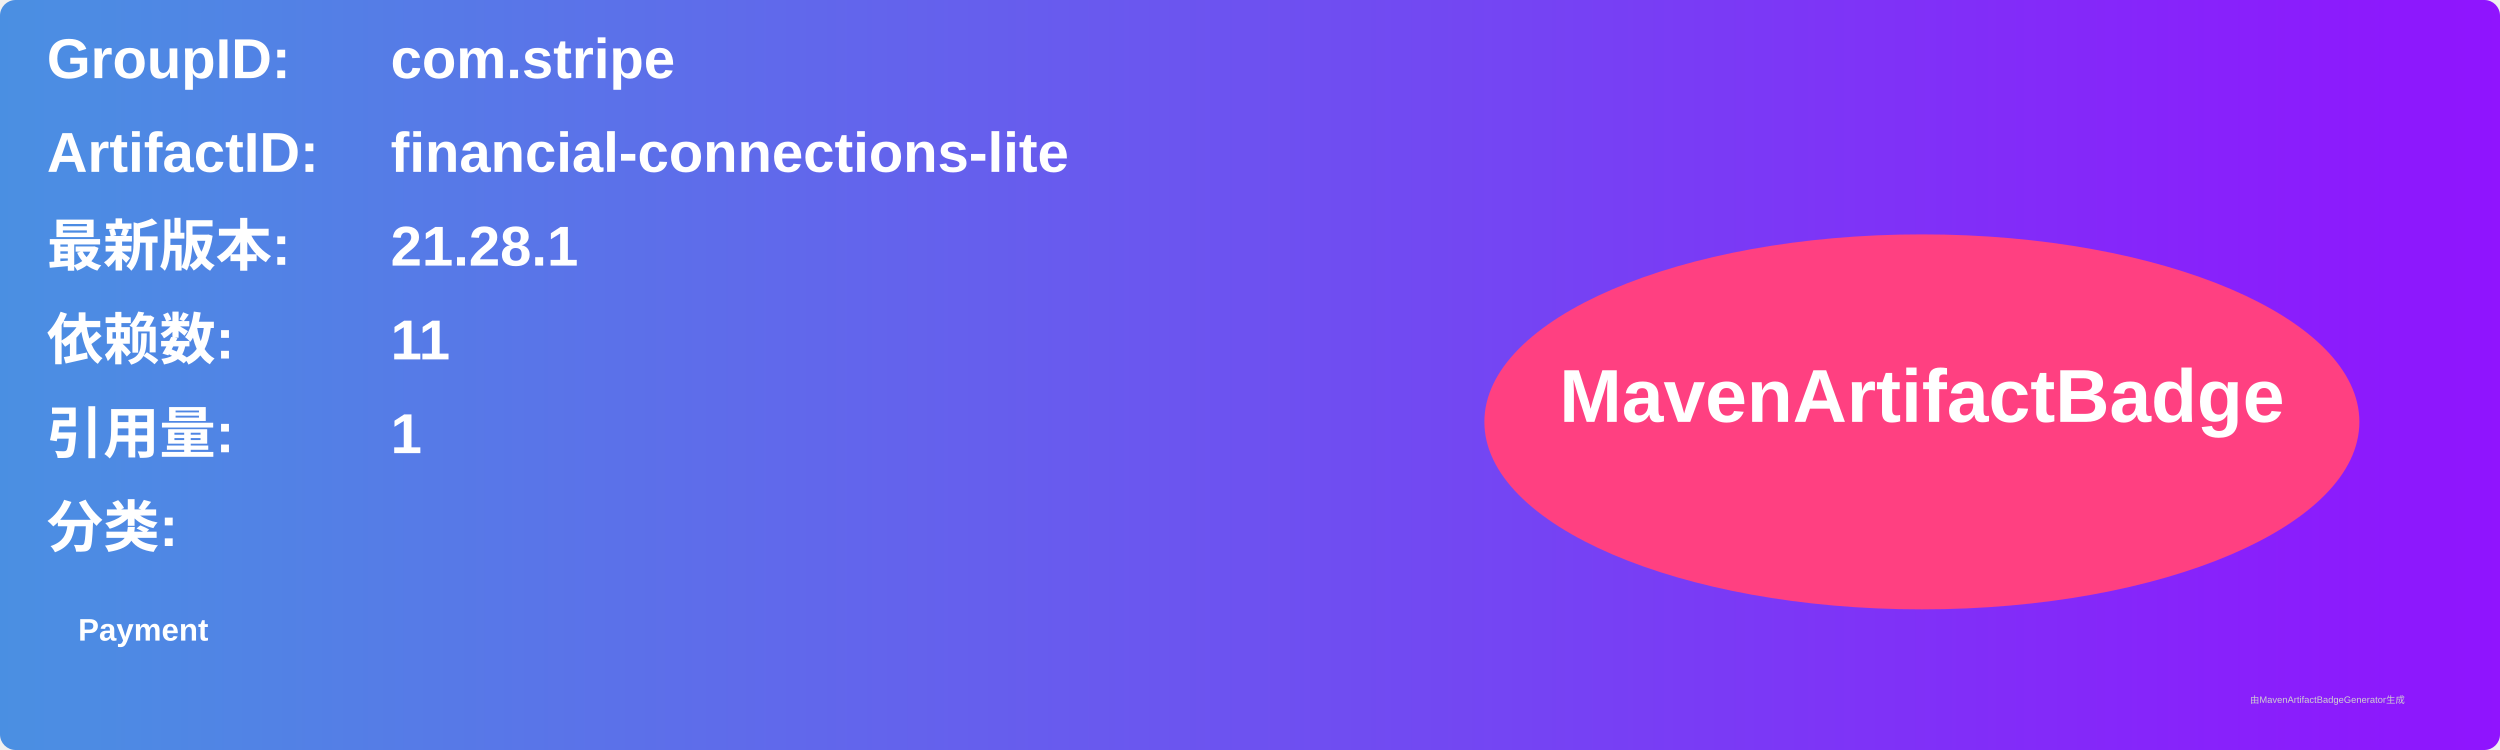
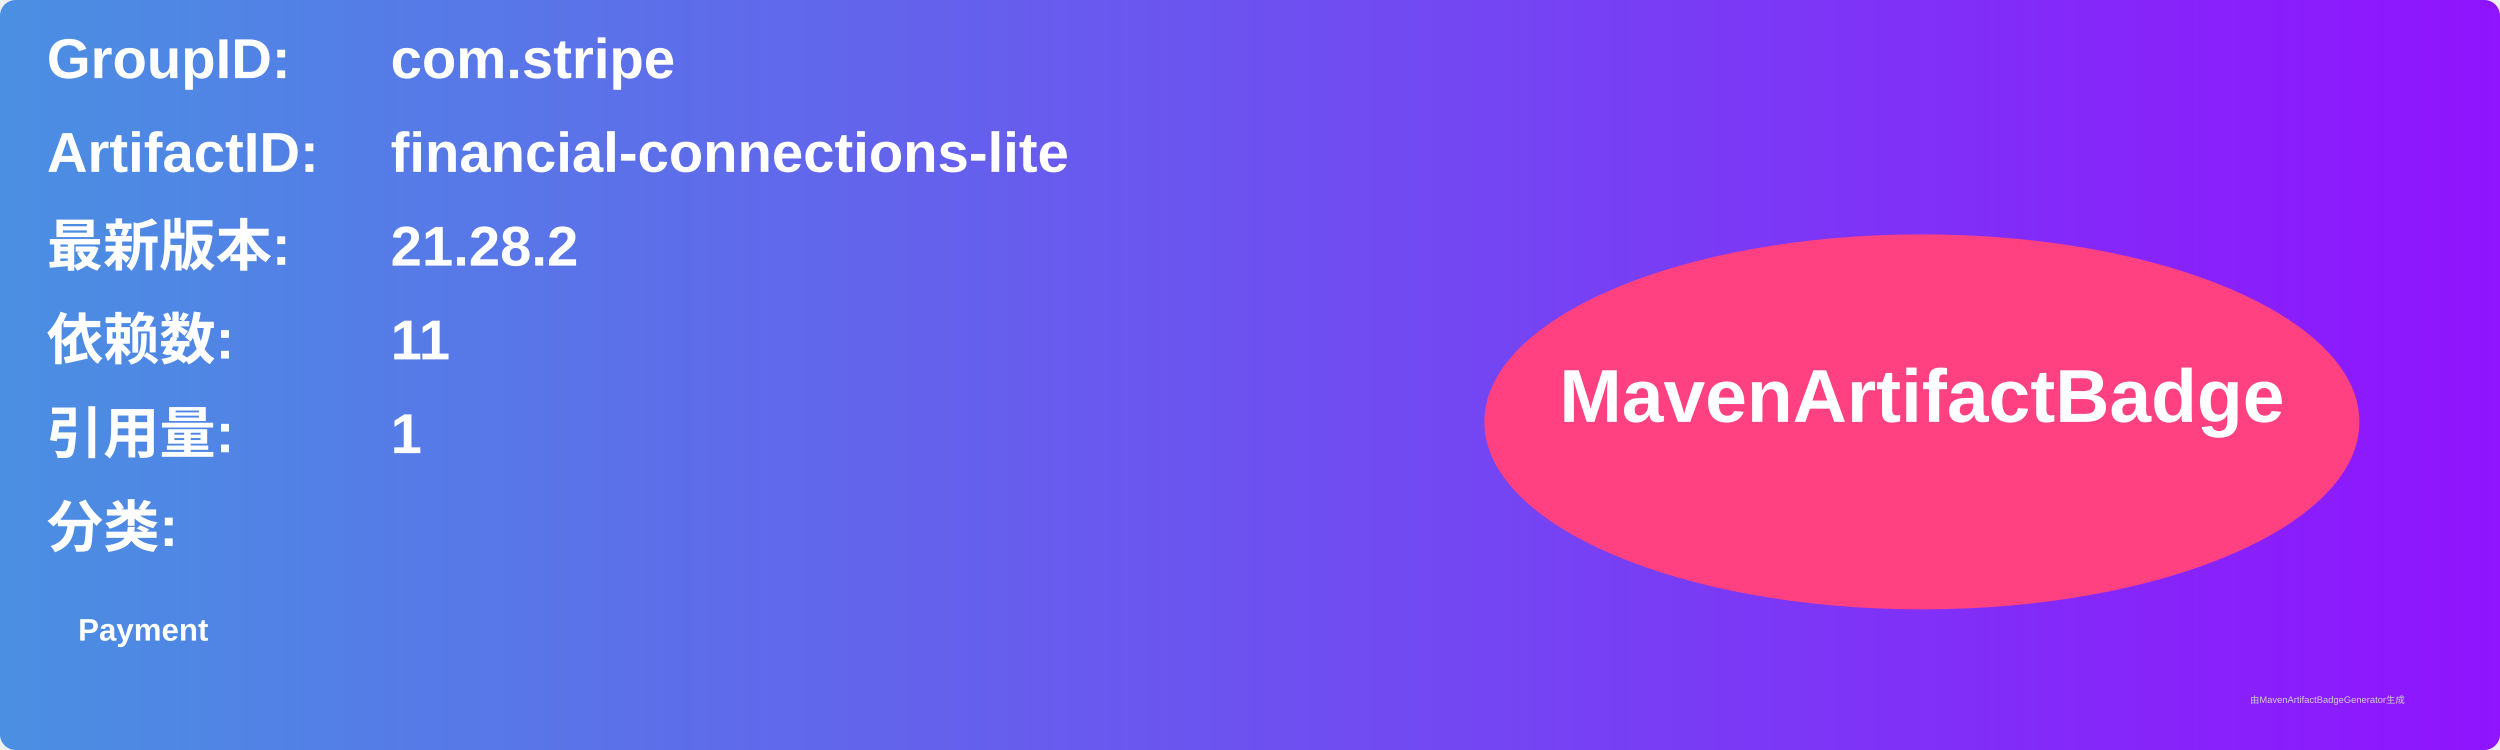
<svg xmlns="http://www.w3.org/2000/svg" width="800" height="240" viewBox="0 0 800 240">
  <linearGradient id="grad" x1="0%" y1="0%" x2="100%" y2="0%">
    <stop offset="0%" stop-color="#4a90e2" />
    <stop offset="100%" stop-color="#9013fe" />
  </linearGradient>
  <rect width="100%" height="100%" rx="5" ry="5" fill="url(#grad)" />
  <g transform="translate(15, 15)">
    <text x="0" y="10" font-family="Arial" font-size="18" fill="white" font-weight="bold" width="260">GroupID:</text>
    <text x="110" y="10" font-family="Arial" font-size="18" fill="white" font-weight="bold" width="460">com.stripe</text>
    <text x="0" y="40" font-family="Arial" font-size="18" fill="white" font-weight="bold" width="260">ArtifactID:</text>
    <text x="110" y="40" font-family="Arial" font-size="18" fill="white" font-weight="bold" width="460">financial-connections-lite</text>
    <text x="0" y="70" font-family="Arial" font-size="18" fill="white" font-weight="bold">最新版本:</text>
    <text x="110" y="70" font-family="Arial" font-size="18" fill="white" font-weight="bold">
-       <tspan font-weight="bold">21.28.1</tspan>
+       <tspan font-weight="bold">21.28.2</tspan>
    </text>
    <text x="0" y="100" font-family="Arial" font-size="18" fill="white" font-weight="bold">依赖数: </text>
    <text x="110" y="100" font-family="Arial" font-size="18" fill="white">
      <tspan font-weight="bold">11</tspan>
    </text>
    <text x="0" y="130" font-family="Arial" font-size="18" fill="white" font-weight="bold">引用量: </text>
    <text x="110" y="130" font-family="Arial" font-size="18" fill="white">
      <tspan font-weight="bold">1</tspan>
    </text>
    <text x="0" y="160" font-family="Arial" font-size="18" fill="white" font-weight="bold">分类:</text>
    <text x="10" y="190" font-family="Arial" font-size="10" fill="white">
      <tspan font-weight="bold">Payment</tspan>
    </text>
    <ellipse cx="600" cy="120" rx="140" ry="60" fill="#ff4081" />
    <text x="600" y="120" text-anchor="middle" font-family="Arial" font-size="24" fill="white" font-weight="bold">MavenArtifactBadge</text>
  </g>
  <text x="720" y="225" font-family="Arial" font-size="3" fill="#d0d0d0">由MavenArtifactBadgeGenerator生成</text>
</svg>
